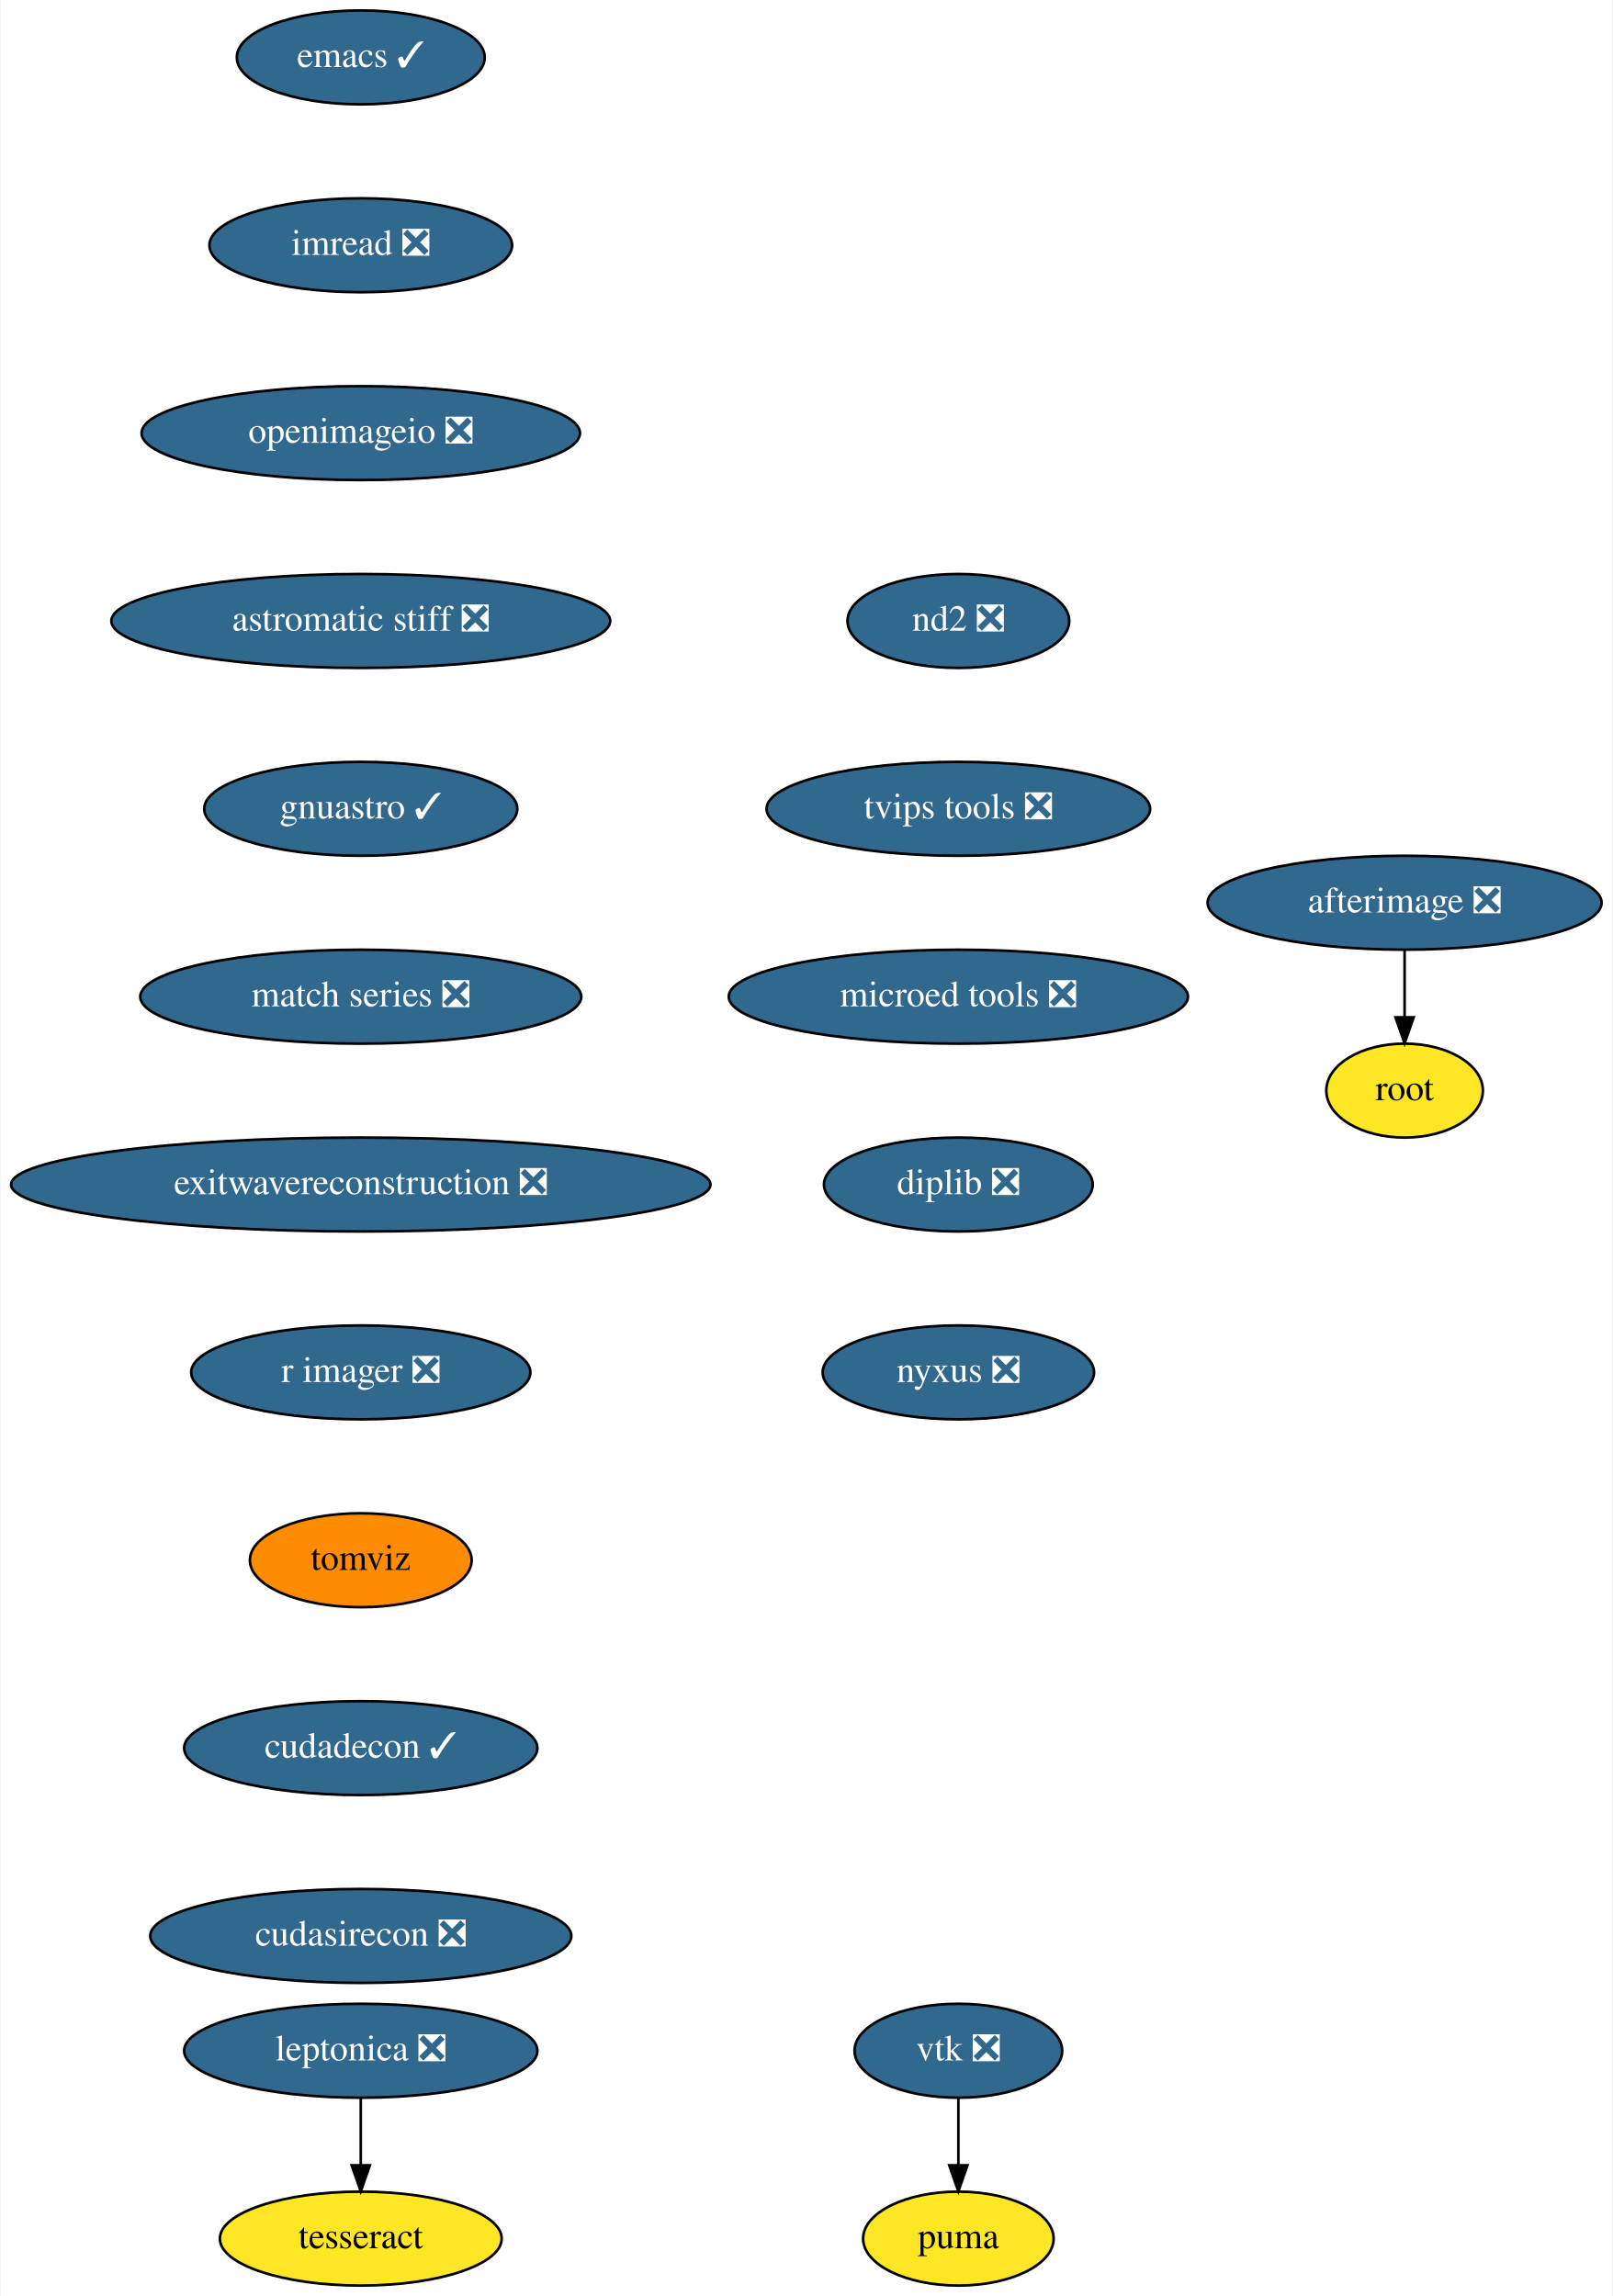
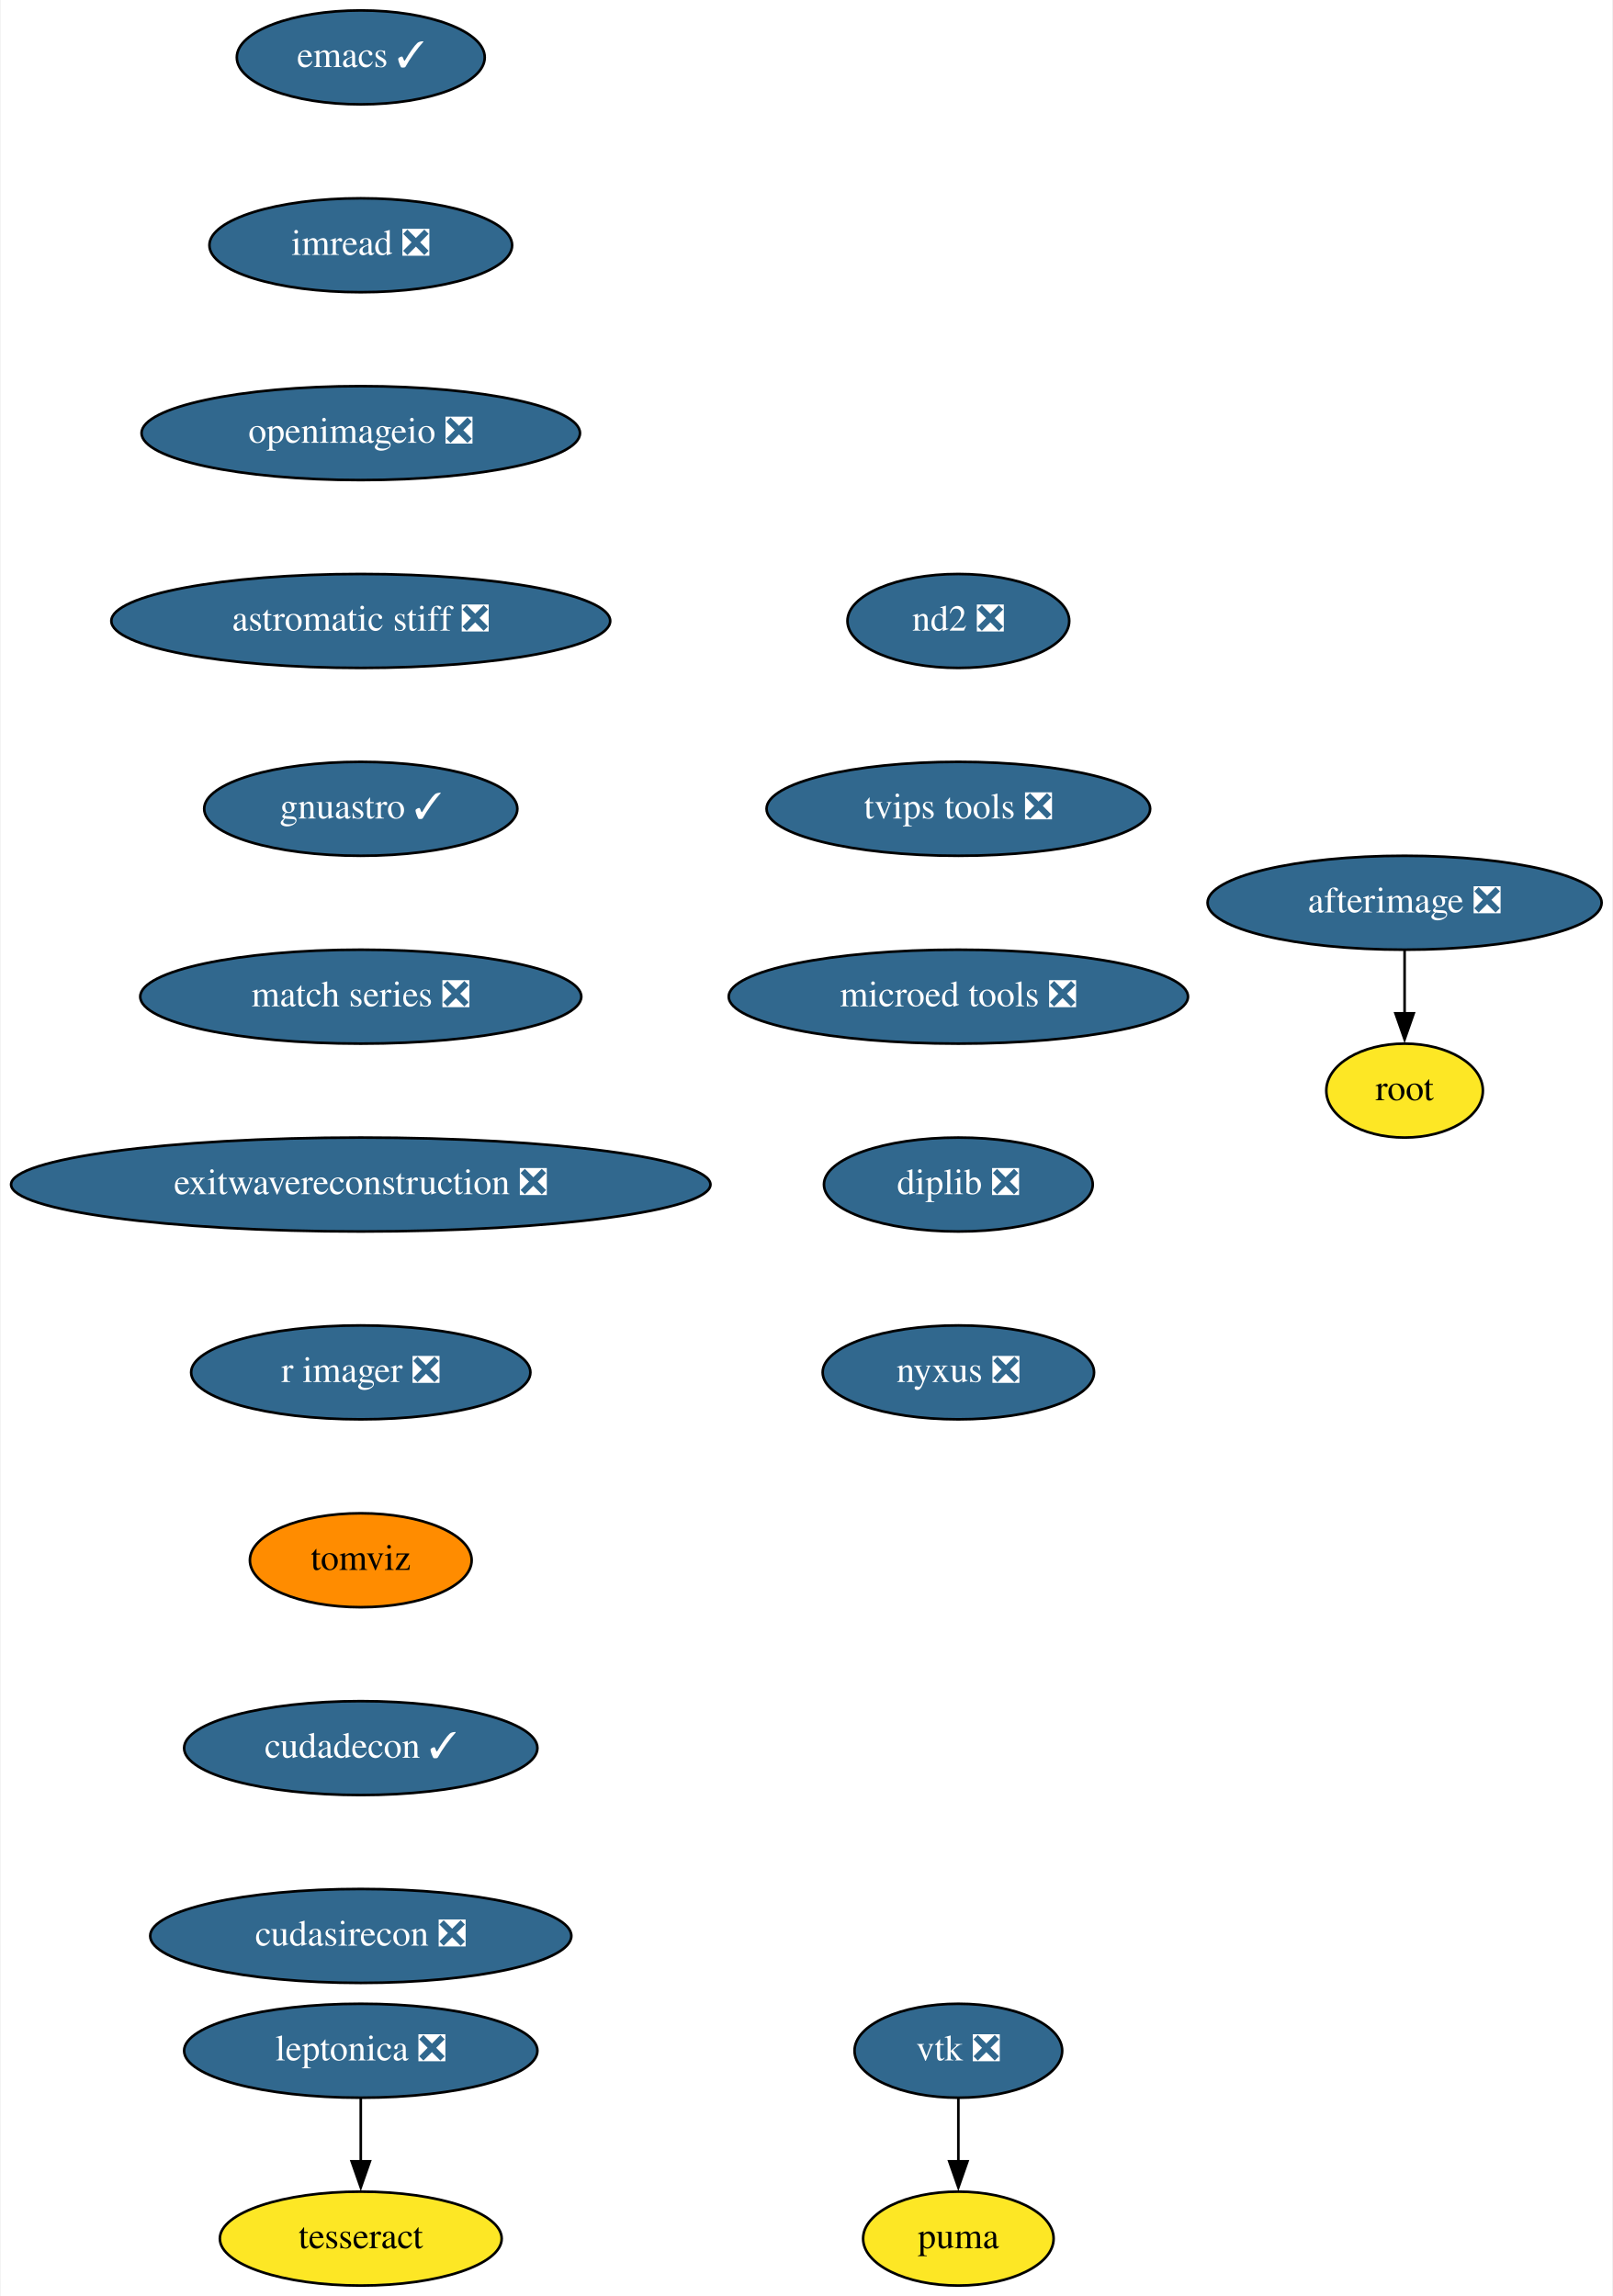
<svg xmlns="http://www.w3.org/2000/svg" xmlns:xlink="http://www.w3.org/1999/xlink" width="618pt" height="880pt" viewBox="0.00 0.00 617.50 880.00">
  <g id="graph0" class="graph" transform="scale(1 1) rotate(0) translate(4 876)">
    <polygon fill="white" stroke="none" points="-4,4 -4,-876 613.5,-876 613.5,4 -4,4" />
    <g id="node1" class="node">
      <g id="a_node1">
        <a xlink:href="https://github.com/conda-forge/emacs-feedstock/pull/69" xlink:title="emacs ✓">
          <ellipse fill="#31688e" stroke="black" cx="134" cy="-854" rx="47.5" ry="18" />
          <text text-anchor="middle" x="134" y="-850.3" font-family="Times,serif" font-size="14.00" fill="white">emacs ✓</text>
        </a>
      </g>
    </g>
    <g id="node2" class="node">
      <g id="a_node2">
        <a xlink:href="https://github.com/conda-forge/imread-feedstock/pull/23" xlink:title="imread ❎">
          <ellipse fill="#31688e" stroke="black" cx="134" cy="-782" rx="58" ry="18" />
          <text text-anchor="middle" x="134" y="-778.3" font-family="Times,serif" font-size="14.00" fill="white">imread ❎</text>
        </a>
      </g>
    </g>
    <g id="node3" class="node">
      <g id="a_node3">
        <a xlink:href="https://github.com/conda-forge/openimageio-feedstock/pull/72" xlink:title="openimageio ❎">
          <ellipse fill="#31688e" stroke="black" cx="134" cy="-710" rx="84" ry="18" />
          <text text-anchor="middle" x="134" y="-706.3" font-family="Times,serif" font-size="14.00" fill="white">openimageio ❎</text>
        </a>
      </g>
    </g>
    <g id="node10" class="node">
      <g id="a_node10">
        <a xlink:href="https://github.com/conda-forge/astromatic-stiff-feedstock/pull/6" xlink:title="astromatic stiff ❎">
          <ellipse fill="#31688e" stroke="black" cx="134" cy="-638" rx="95.58" ry="18" />
          <text text-anchor="middle" x="134" y="-634.3" font-family="Times,serif" font-size="14.00" fill="white">astromatic stiff ❎</text>
        </a>
      </g>
    </g>
    <g id="node4" class="node">
      <g id="a_node4">
        <a xlink:href="https://github.com/conda-forge/vtk-feedstock/pull/272" xlink:title="vtk ❎">
          <ellipse fill="#31688e" stroke="black" cx="363" cy="-90" rx="39.79" ry="18" />
          <text text-anchor="middle" x="363" y="-86.3" font-family="Times,serif" font-size="14.00" fill="white">vtk ❎</text>
        </a>
      </g>
    </g>
    <g id="node5" class="node">
      <g id="a_node5">
        <a xlink:href="https://github.com/conda-forge/puma-feedstock" xlink:title="puma">
          <ellipse fill="#fde725" stroke="black" cx="363" cy="-18" rx="36.5" ry="18" />
          <text text-anchor="middle" x="363" y="-14.3" font-family="Times,serif" font-size="14.00">puma</text>
        </a>
      </g>
    </g>
    <g id="edge3" class="edge">
-       <path fill="none" stroke="black" d="M363,-71.7C363,-63.98 363,-54.71 363,-46.11" />
-       <polygon fill="black" stroke="black" points="366.5,-46.1 363,-36.1 359.5,-46.1 366.5,-46.1" />
+       <path fill="none" stroke="black" d="M363,-71.7C363,-64.41 363,-55.73 363,-47.54" />
+       <polygon fill="black" stroke="black" points="366.5,-47.62 363,-37.62 359.5,-47.62 366.5,-47.62" />
    </g>
    <g id="node6" class="node">
      <g id="a_node6">
        <a xlink:href="https://github.com/conda-forge/leptonica-feedstock/pull/37" xlink:title="leptonica ❎">
          <ellipse fill="#31688e" stroke="black" cx="134" cy="-90" rx="67.69" ry="18" />
          <text text-anchor="middle" x="134" y="-86.3" font-family="Times,serif" font-size="14.00" fill="white">leptonica ❎</text>
        </a>
      </g>
    </g>
    <g id="node7" class="node">
      <g id="a_node7">
        <a xlink:href="https://github.com/conda-forge/tesseract-feedstock" xlink:title="tesseract">
          <ellipse fill="#fde725" stroke="black" cx="134" cy="-18" rx="54" ry="18" />
          <text text-anchor="middle" x="134" y="-14.3" font-family="Times,serif" font-size="14.00">tesseract</text>
        </a>
      </g>
    </g>
    <g id="edge4" class="edge">
-       <path fill="none" stroke="black" d="M134,-71.7C134,-63.98 134,-54.71 134,-46.11" />
-       <polygon fill="black" stroke="black" points="137.5,-46.1 134,-36.1 130.5,-46.1 137.5,-46.1" />
+       <path fill="none" stroke="black" d="M134,-71.7C134,-64.41 134,-55.73 134,-47.54" />
+       <polygon fill="black" stroke="black" points="137.5,-47.62 134,-37.62 130.5,-47.62 137.5,-47.62" />
    </g>
    <g id="node8" class="node">
      <g id="a_node8">
        <a xlink:href="https://github.com/conda-forge/afterimage-feedstock/pull/13" xlink:title="afterimage ❎">
          <ellipse fill="#31688e" stroke="black" cx="534" cy="-530" rx="75.5" ry="18" />
          <text text-anchor="middle" x="534" y="-526.3" font-family="Times,serif" font-size="14.00" fill="white">afterimage ❎</text>
        </a>
      </g>
    </g>
    <g id="node9" class="node">
      <g id="a_node9">
        <a xlink:href="https://github.com/conda-forge/root-feedstock" xlink:title="root">
          <ellipse fill="#fde725" stroke="black" cx="534" cy="-458" rx="30" ry="18" />
          <text text-anchor="middle" x="534" y="-454.3" font-family="Times,serif" font-size="14.00">root</text>
        </a>
      </g>
    </g>
    <g id="edge5" class="edge">
-       <path fill="none" stroke="black" d="M534,-511.7C534,-503.98 534,-494.71 534,-486.11" />
-       <polygon fill="black" stroke="black" points="537.5,-486.1 534,-476.1 530.5,-486.1 537.5,-486.1" />
+       <path fill="none" stroke="black" d="M534,-511.7C534,-504.41 534,-495.73 534,-487.54" />
+       <polygon fill="black" stroke="black" points="537.5,-487.62 534,-477.62 530.5,-487.62 537.5,-487.62" />
    </g>
    <g id="node11" class="node">
      <g id="a_node11">
        <a xlink:href="https://github.com/conda-forge/gnuastro-feedstock/pull/23" xlink:title="gnuastro ✓">
          <ellipse fill="#31688e" stroke="black" cx="134" cy="-566" rx="60" ry="18" />
          <text text-anchor="middle" x="134" y="-562.3" font-family="Times,serif" font-size="14.00" fill="white">gnuastro ✓</text>
        </a>
      </g>
    </g>
    <g id="node12" class="node">
      <g id="a_node12">
        <a xlink:href="https://github.com/conda-forge/match-series-feedstock/pull/18" xlink:title="match series ❎">
          <ellipse fill="#31688e" stroke="black" cx="134" cy="-494" rx="84.5" ry="18" />
          <text text-anchor="middle" x="134" y="-490.3" font-family="Times,serif" font-size="14.00" fill="white">match series ❎</text>
        </a>
      </g>
    </g>
    <g id="node13" class="node">
      <g id="a_node13">
        <a xlink:href="https://github.com/conda-forge/exitwavereconstruction-feedstock/pull/4" xlink:title="exitwavereconstruction ❎">
          <ellipse fill="#31688e" stroke="black" cx="134" cy="-422" rx="134" ry="18" />
          <text text-anchor="middle" x="134" y="-418.3" font-family="Times,serif" font-size="14.00" fill="white">exitwavereconstruction ❎</text>
        </a>
      </g>
    </g>
    <g id="node14" class="node">
      <g id="a_node14">
        <a xlink:href="https://github.com/conda-forge/r-imager-feedstock/pull/11" xlink:title="r imager ❎">
          <ellipse fill="#31688e" stroke="black" cx="134" cy="-350" rx="65" ry="18" />
          <text text-anchor="middle" x="134" y="-346.3" font-family="Times,serif" font-size="14.00" fill="white">r imager ❎</text>
        </a>
      </g>
    </g>
    <g id="node15" class="node">
      <g id="a_node15">
        <a xlink:href="https://github.com/conda-forge/tomviz-feedstock" xlink:title="tomviz">
          <ellipse fill="#ff8c00" stroke="black" cx="134" cy="-278" rx="42.49" ry="18" />
          <text text-anchor="middle" x="134" y="-274.3" font-family="Times,serif" font-size="14.00">tomviz</text>
        </a>
      </g>
    </g>
    <g id="node16" class="node">
      <g id="a_node16">
        <a xlink:href="https://github.com/conda-forge/cudadecon-feedstock/pull/17" xlink:title="cudadecon ✓">
          <ellipse fill="#31688e" stroke="black" cx="134" cy="-206" rx="67.69" ry="18" />
          <text text-anchor="middle" x="134" y="-202.3" font-family="Times,serif" font-size="14.00" fill="white">cudadecon ✓</text>
        </a>
      </g>
    </g>
    <g id="node17" class="node">
      <g id="a_node17">
        <a xlink:href="https://github.com/conda-forge/cudasirecon-feedstock/pull/15" xlink:title="cudasirecon ❎">
          <ellipse fill="#31688e" stroke="black" cx="134" cy="-134" rx="80.69" ry="18" />
          <text text-anchor="middle" x="134" y="-130.3" font-family="Times,serif" font-size="14.00" fill="white">cudasirecon ❎</text>
        </a>
      </g>
    </g>
    <g id="node18" class="node">
      <g id="a_node18">
        <a xlink:href="https://github.com/conda-forge/nd2-feedstock/pull/19" xlink:title="nd2 ❎">
          <ellipse fill="#31688e" stroke="black" cx="363" cy="-638" rx="42.49" ry="18" />
          <text text-anchor="middle" x="363" y="-634.3" font-family="Times,serif" font-size="14.00" fill="white">nd2 ❎</text>
        </a>
      </g>
    </g>
    <g id="node19" class="node">
      <g id="a_node19">
        <a xlink:href="https://github.com/conda-forge/tvips-tools-feedstock/pull/15" xlink:title="tvips tools ❎">
          <ellipse fill="#31688e" stroke="black" cx="363" cy="-566" rx="73.5" ry="18" />
          <text text-anchor="middle" x="363" y="-562.3" font-family="Times,serif" font-size="14.00" fill="white">tvips tools ❎</text>
        </a>
      </g>
    </g>
    <g id="node20" class="node">
      <g id="a_node20">
        <a xlink:href="https://github.com/conda-forge/microed-tools-feedstock/pull/8" xlink:title="microed tools ❎">
          <ellipse fill="#31688e" stroke="black" cx="363" cy="-494" rx="87.99" ry="18" />
          <text text-anchor="middle" x="363" y="-490.3" font-family="Times,serif" font-size="14.00" fill="white">microed tools ❎</text>
        </a>
      </g>
    </g>
    <g id="node21" class="node">
      <g id="a_node21">
        <a xlink:href="https://github.com/conda-forge/diplib-feedstock/pull/5" xlink:title="diplib ❎">
          <ellipse fill="#31688e" stroke="black" cx="363" cy="-422" rx="51.5" ry="18" />
          <text text-anchor="middle" x="363" y="-418.3" font-family="Times,serif" font-size="14.00" fill="white">diplib ❎</text>
        </a>
      </g>
    </g>
    <g id="node22" class="node">
      <g id="a_node22">
        <a xlink:href="https://github.com/conda-forge/nyxus-feedstock/pull/9" xlink:title="nyxus ❎">
          <ellipse fill="#31688e" stroke="black" cx="363" cy="-350" rx="52" ry="18" />
          <text text-anchor="middle" x="363" y="-346.3" font-family="Times,serif" font-size="14.00" fill="white">nyxus ❎</text>
        </a>
      </g>
    </g>
  </g>
</svg>
